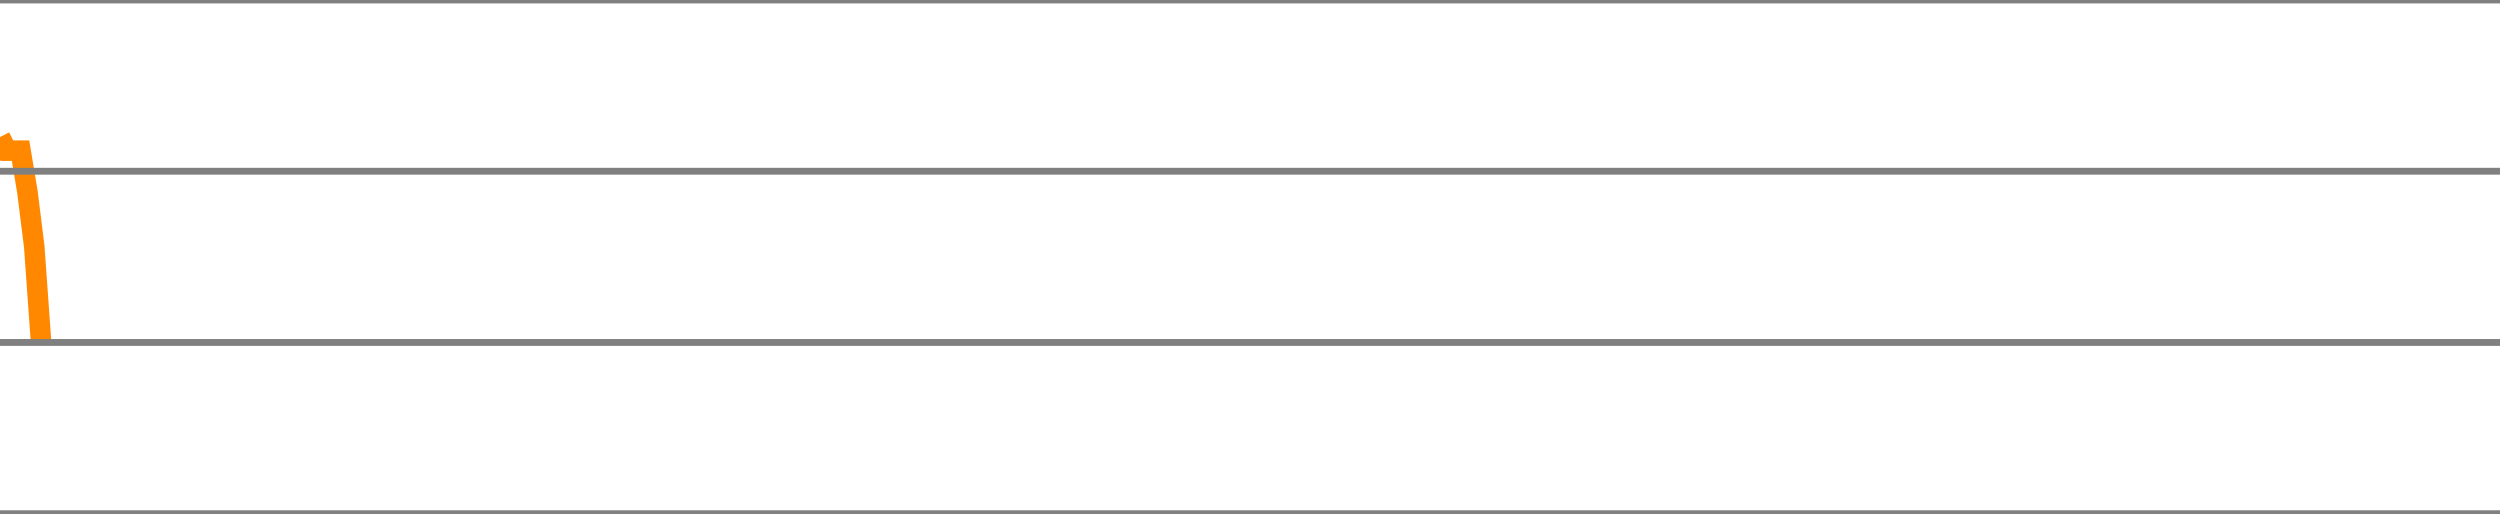
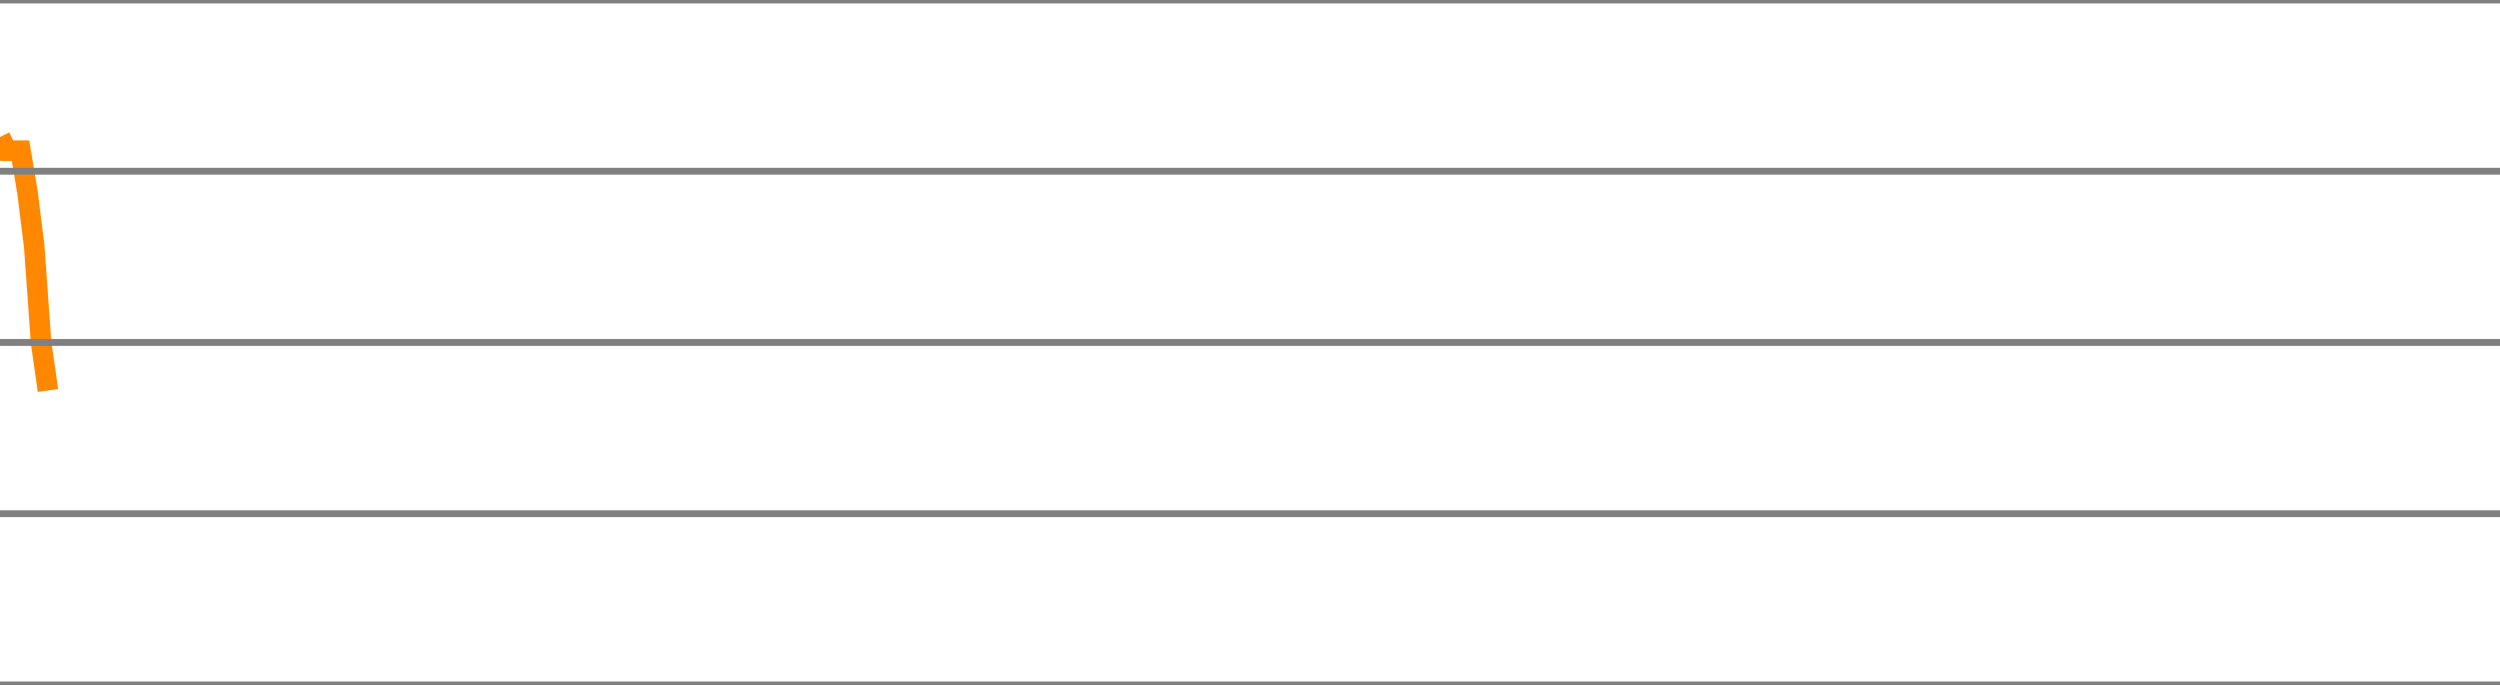
- <svg xmlns="http://www.w3.org/2000/svg" version="1.1" style="background-color: #e6e6e6; width: 365px;" viewBox="0 -300 365 75" preserveAspectRatio="none">
-   <polyline fill="none" stroke="#ff8800" stroke-width="3" points="0,-280 1,-278 2,-278 3,-278 4,-272 5,-264 6,-250" />
+ <svg xmlns="http://www.w3.org/2000/svg" version="1.1" style="background-color: #e6e6e6; width: 365px;" viewBox="0 -300 365 100" preserveAspectRatio="none">
+   <polyline fill="none" stroke="#ff8800" stroke-width="3" points="0,-280 1,-278 2,-278 3,-278 4,-272 5,-264 6,-250 7,-243" />
  <line x1="0" y1="0" x2="365" y2="0" style="stroke:grey;stroke-width:1" />
  <line x1="0" y1="-25" x2="365" y2="-25" style="stroke:grey;stroke-width:1" />
  <line x1="0" y1="-50" x2="365" y2="-50" style="stroke:grey;stroke-width:1" />
  <line x1="0" y1="-75" x2="365" y2="-75" style="stroke:grey;stroke-width:1" />
  <line x1="0" y1="-100" x2="365" y2="-100" style="stroke:grey;stroke-width:1" />
  <line x1="0" y1="-125" x2="365" y2="-125" style="stroke:grey;stroke-width:1" />
  <line x1="0" y1="-150" x2="365" y2="-150" style="stroke:grey;stroke-width:1" />
  <line x1="0" y1="-175" x2="365" y2="-175" style="stroke:grey;stroke-width:1" />
  <line x1="0" y1="-200" x2="365" y2="-200" style="stroke:grey;stroke-width:1" />
  <line x1="0" y1="-225" x2="365" y2="-225" style="stroke:grey;stroke-width:1" />
  <line x1="0" y1="-250" x2="365" y2="-250" style="stroke:grey;stroke-width:1" />
  <line x1="0" y1="-275" x2="365" y2="-275" style="stroke:grey;stroke-width:1" />
  <line x1="0" y1="-300" x2="365" y2="-300" style="stroke:grey;stroke-width:1" />
</svg>
